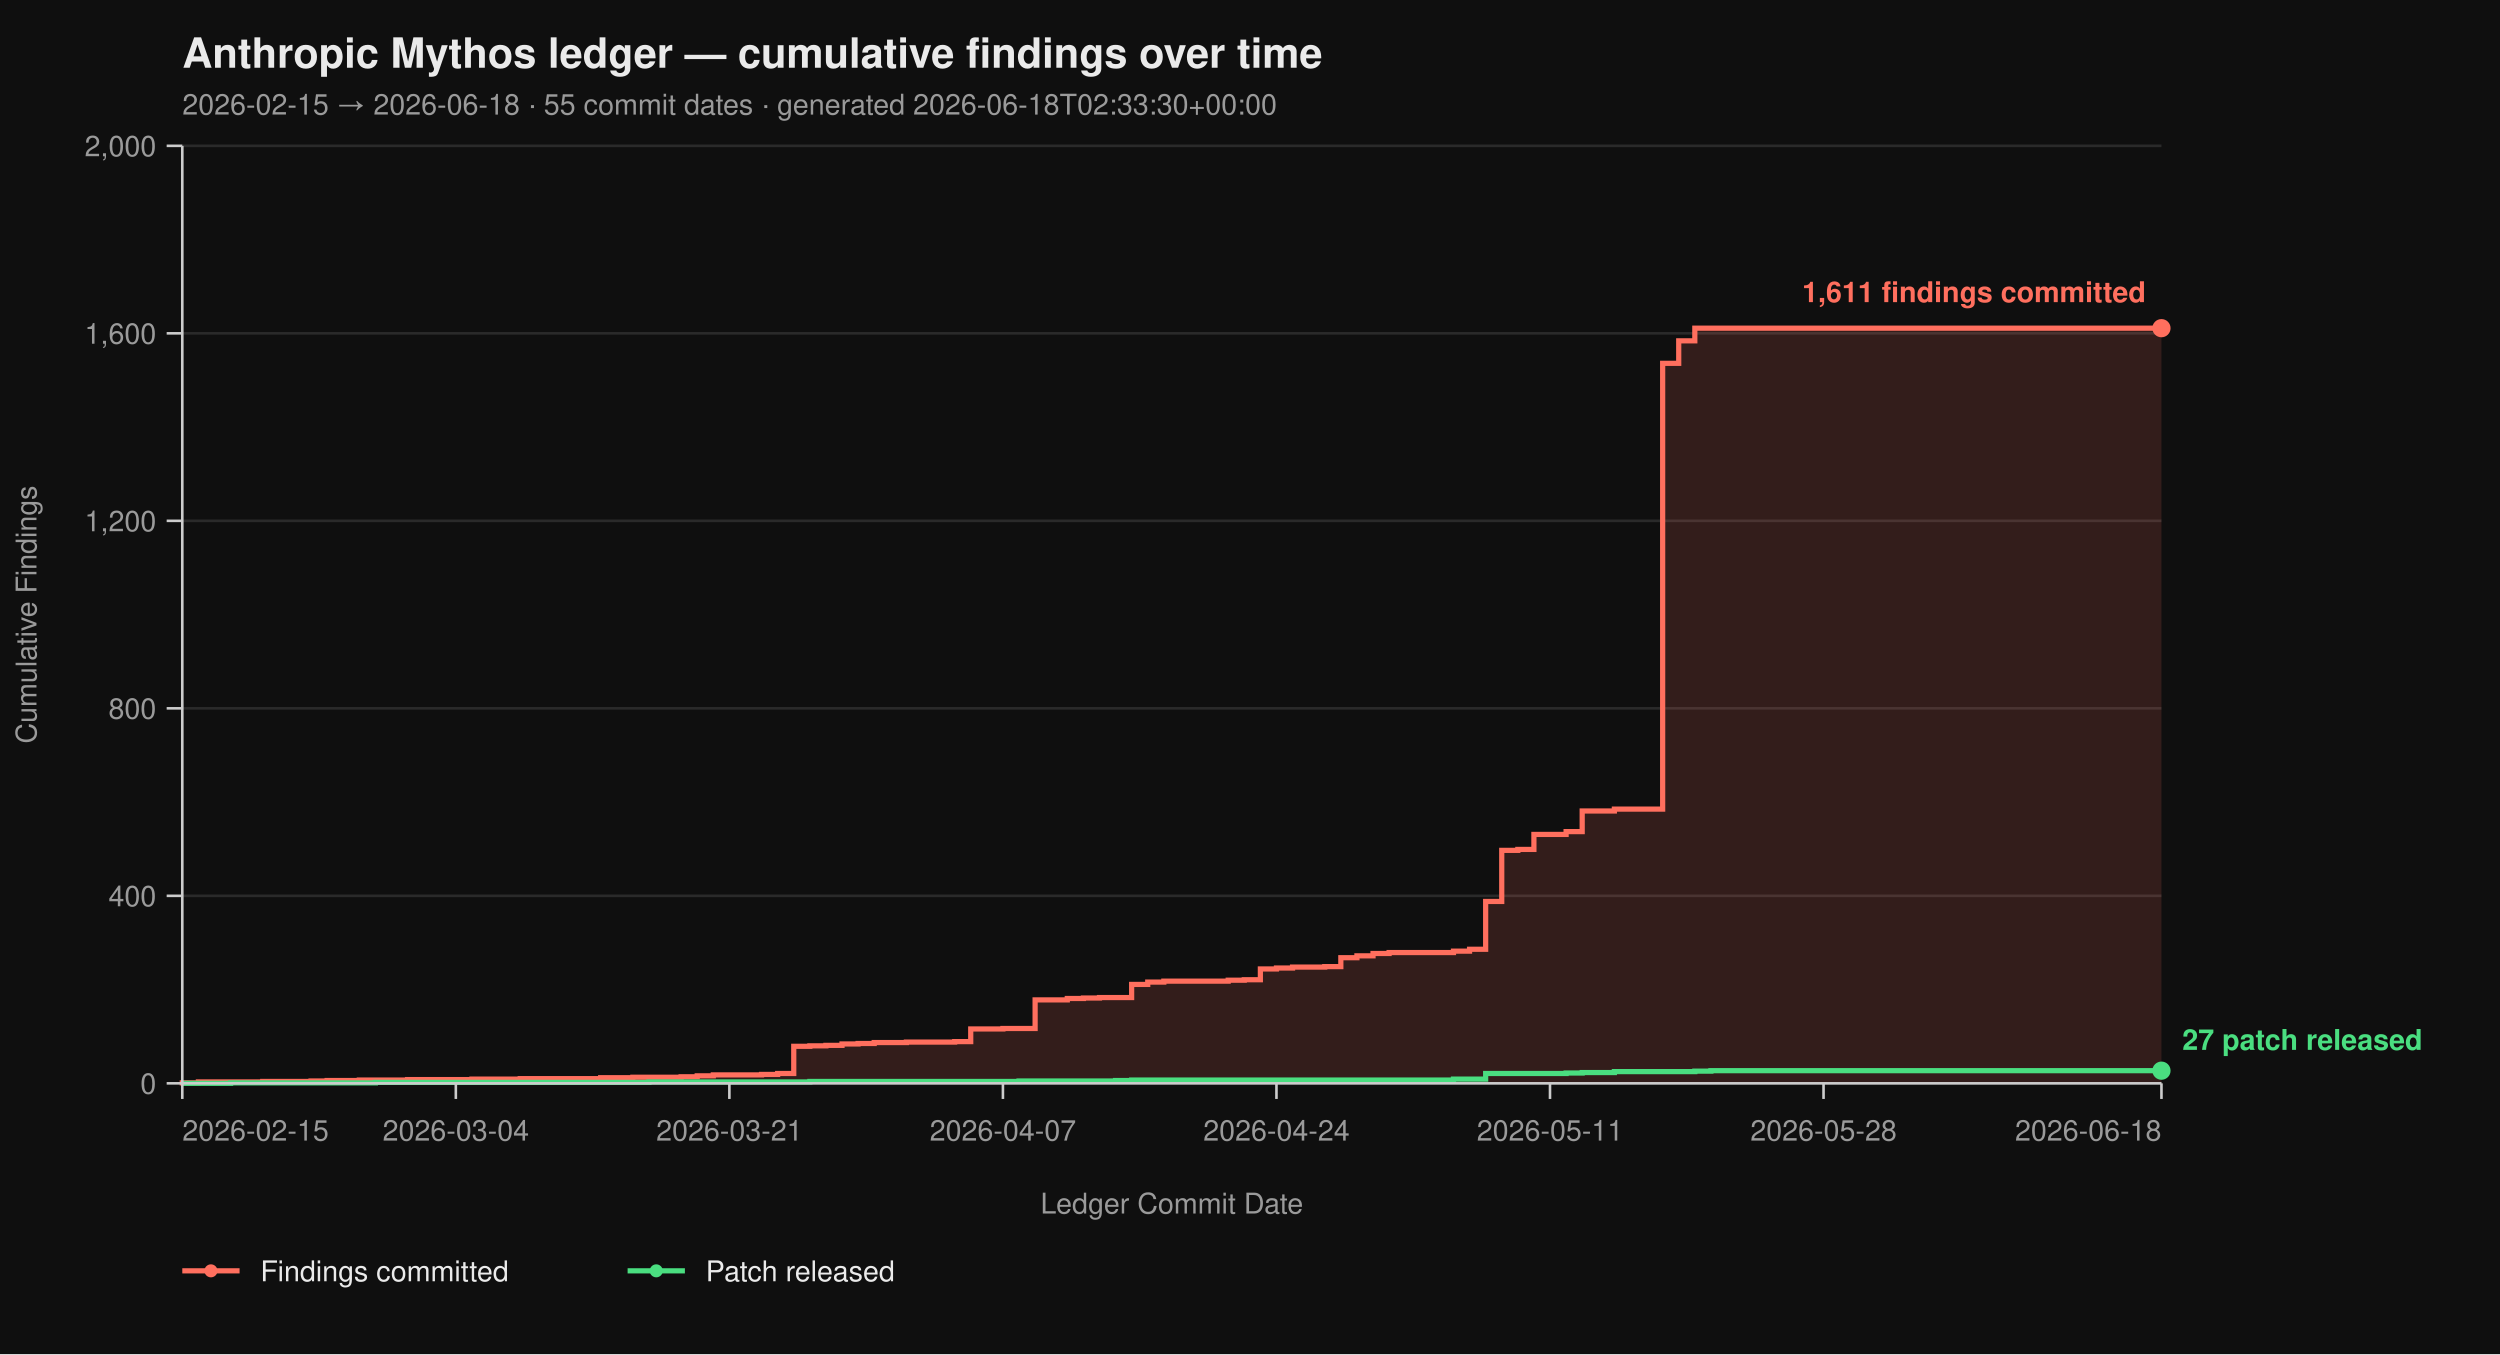
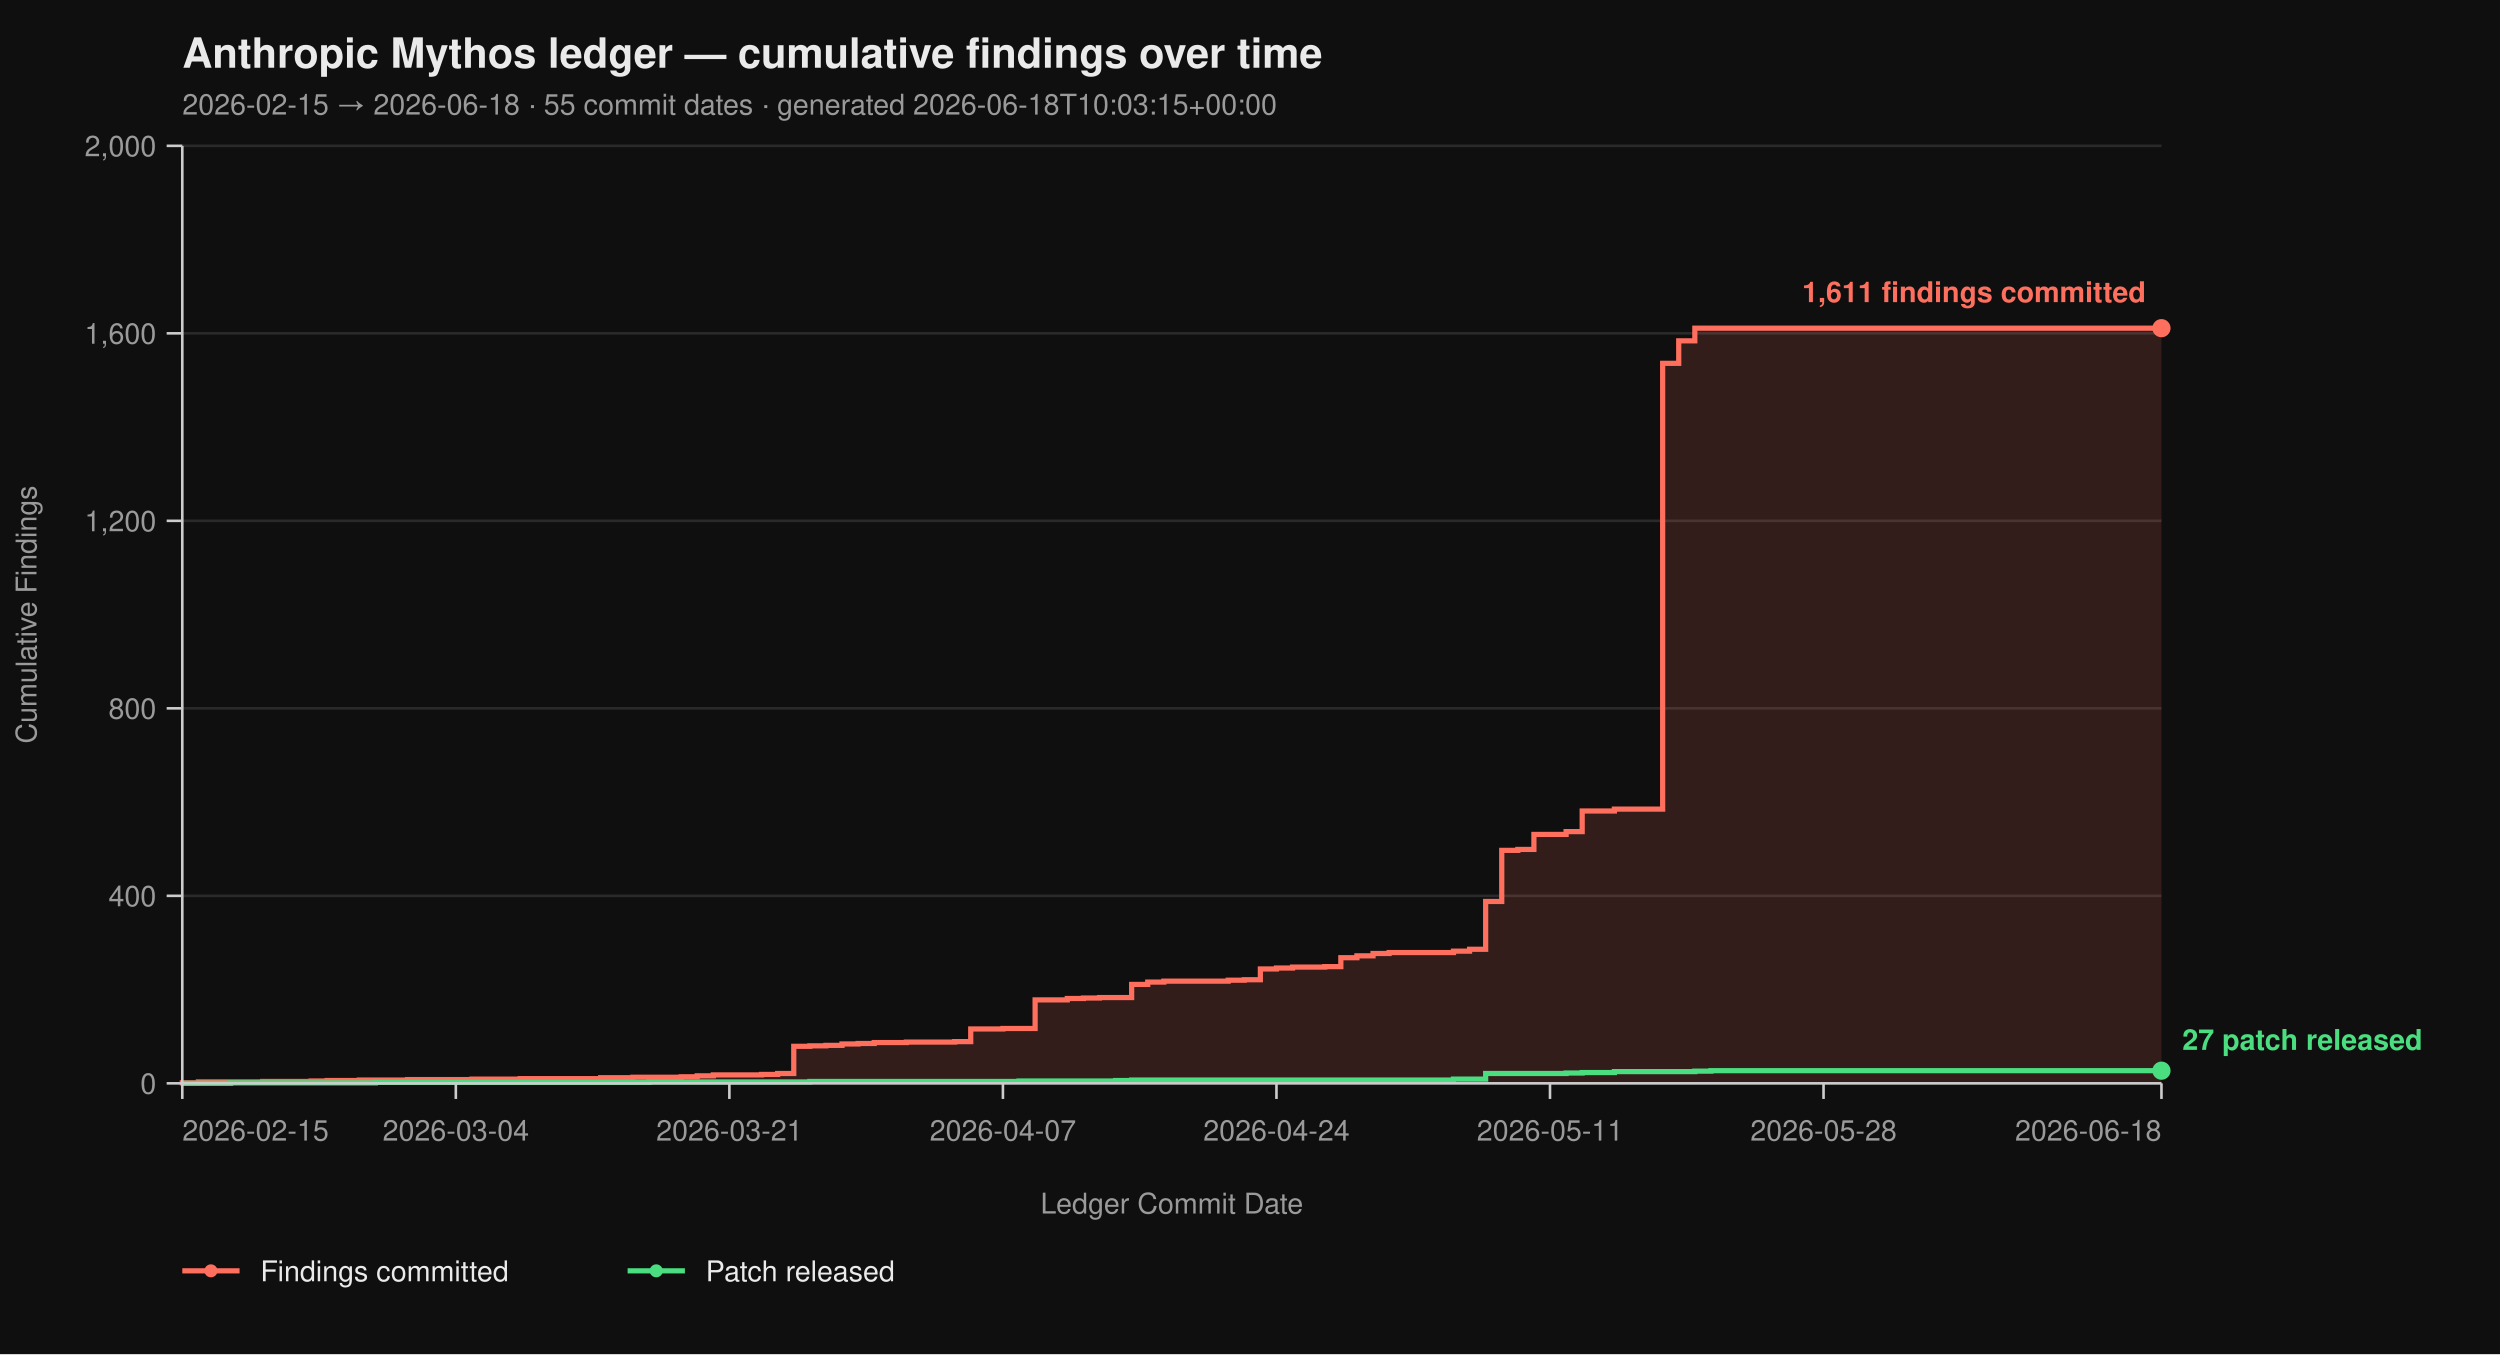
<svg xmlns="http://www.w3.org/2000/svg" viewBox="0 0 960 520" width="960" height="520" font-family="-apple-system, BlinkMacSystemFont, 'Segoe UI', Helvetica, Arial, sans-serif">
  <rect width="100%" height="100%" fill="#0f0f0f" />
  <text x="70" y="26" fill="#eaeaea" font-size="16" font-weight="700">Anthropic Mythos ledger — cumulative findings over time</text>
-   <text x="70" y="44" fill="#9a9a9a" font-size="11">2026-02-15 → 2026-06-18  ·  55 commit dates  ·  generated 2026-06-18T02:33:30+00:00</text>
+   <text x="70" y="44" fill="#9a9a9a" font-size="11">2026-02-15 → 2026-06-18  ·  55 commit dates  ·  generated 2026-06-18T10:03:15+00:00</text>
  <line x1="70" y1="416.00" x2="830" y2="416.00" stroke="#2a2a2a" stroke-width="1" />
  <line x1="70" y1="344.00" x2="830" y2="344.00" stroke="#2a2a2a" stroke-width="1" />
  <line x1="70" y1="272.00" x2="830" y2="272.00" stroke="#2a2a2a" stroke-width="1" />
  <line x1="70" y1="200.00" x2="830" y2="200.00" stroke="#2a2a2a" stroke-width="1" />
  <line x1="70" y1="128.00" x2="830" y2="128.00" stroke="#2a2a2a" stroke-width="1" />
  <line x1="70" y1="56.00" x2="830" y2="56.00" stroke="#2a2a2a" stroke-width="1" />
  <path d="M 70.00 416.00 L 70.00 416.00 L 70.00 415.82 L 76.18 415.82 L 76.18 415.46 L 100.89 415.46 L 100.89 415.28 L 119.43 415.28 L 119.43 415.10 L 125.61 415.10 L 125.61 414.92 L 137.97 414.92 L 137.97 414.74 L 156.50 414.74 L 156.50 414.56 L 181.22 414.56 L 181.22 414.38 L 199.76 414.38 L 199.76 414.20 L 230.65 414.20 L 230.65 413.84 L 243.01 413.84 L 243.01 413.66 L 261.54 413.66 L 261.54 413.48 L 267.72 413.48 L 267.72 413.12 L 273.90 413.12 L 273.90 412.76 L 292.44 412.76 L 292.44 412.58 L 298.62 412.58 L 298.62 412.22 L 304.80 412.22 L 304.80 401.78 L 310.98 401.78 L 310.98 401.60 L 317.15 401.60 L 317.15 401.42 L 323.33 401.42 L 323.33 400.88 L 329.51 400.88 L 329.51 400.70 L 335.69 400.70 L 335.69 400.34 L 348.05 400.34 L 348.05 400.16 L 366.59 400.16 L 366.59 399.98 L 372.76 399.98 L 372.76 395.12 L 385.12 395.12 L 385.12 394.94 L 397.48 394.94 L 397.48 383.96 L 409.84 383.96 L 409.84 383.42 L 416.02 383.42 L 416.02 383.24 L 422.20 383.24 L 422.20 383.06 L 434.55 383.06 L 434.55 378.02 L 440.73 378.02 L 440.73 377.12 L 446.91 377.12 L 446.91 376.76 L 471.63 376.76 L 471.63 376.40 L 477.80 376.40 L 477.80 376.22 L 483.98 376.22 L 483.98 372.08 L 490.16 372.08 L 490.16 371.72 L 496.34 371.72 L 496.34 371.36 L 508.70 371.36 L 508.70 371.18 L 514.88 371.18 L 514.88 367.76 L 521.06 367.76 L 521.06 367.04 L 527.24 367.04 L 527.24 366.14 L 533.41 366.14 L 533.41 365.78 L 558.13 365.78 L 558.13 365.24 L 564.31 365.24 L 564.31 364.52 L 570.49 364.52 L 570.49 346.16 L 576.67 346.16 L 576.67 326.54 L 582.85 326.54 L 582.85 326.18 L 589.02 326.18 L 589.02 320.42 L 601.38 320.42 L 601.38 319.34 L 607.56 319.34 L 607.56 311.42 L 619.92 311.42 L 619.92 310.70 L 638.46 310.70 L 638.46 139.52 L 644.63 139.52 L 644.63 130.88 L 650.81 130.88 L 650.81 126.02 L 830.00 126.02 L 830.00 416.00 Z" fill="#ff6f5e26" stroke="none" />
  <path d="M 70.00 416.00 L 70.00 416.00 L 70.00 415.82 L 76.18 415.82 L 76.18 415.46 L 100.89 415.46 L 100.89 415.28 L 119.43 415.28 L 119.43 415.10 L 125.61 415.10 L 125.61 414.92 L 137.97 414.92 L 137.97 414.74 L 156.50 414.74 L 156.50 414.56 L 181.22 414.56 L 181.22 414.38 L 199.76 414.38 L 199.76 414.20 L 230.65 414.20 L 230.65 413.84 L 243.01 413.84 L 243.01 413.66 L 261.54 413.66 L 261.54 413.48 L 267.72 413.48 L 267.72 413.12 L 273.90 413.12 L 273.90 412.76 L 292.44 412.76 L 292.44 412.58 L 298.62 412.58 L 298.62 412.22 L 304.80 412.22 L 304.80 401.78 L 310.98 401.78 L 310.98 401.60 L 317.15 401.60 L 317.15 401.42 L 323.33 401.42 L 323.33 400.88 L 329.51 400.88 L 329.51 400.70 L 335.69 400.70 L 335.69 400.34 L 348.05 400.34 L 348.05 400.16 L 366.59 400.16 L 366.59 399.98 L 372.76 399.98 L 372.76 395.12 L 385.12 395.12 L 385.12 394.94 L 397.48 394.94 L 397.48 383.96 L 409.84 383.96 L 409.84 383.42 L 416.02 383.42 L 416.02 383.24 L 422.20 383.24 L 422.20 383.06 L 434.55 383.06 L 434.55 378.02 L 440.73 378.02 L 440.73 377.12 L 446.91 377.12 L 446.91 376.76 L 471.63 376.76 L 471.63 376.40 L 477.80 376.40 L 477.80 376.22 L 483.98 376.22 L 483.98 372.08 L 490.16 372.08 L 490.16 371.72 L 496.34 371.72 L 496.34 371.36 L 508.70 371.36 L 508.70 371.18 L 514.88 371.18 L 514.88 367.76 L 521.06 367.76 L 521.06 367.04 L 527.24 367.04 L 527.24 366.14 L 533.41 366.14 L 533.41 365.78 L 558.13 365.78 L 558.13 365.24 L 564.31 365.24 L 564.31 364.52 L 570.49 364.52 L 570.49 346.16 L 576.67 346.16 L 576.67 326.54 L 582.85 326.54 L 582.85 326.18 L 589.02 326.18 L 589.02 320.42 L 601.38 320.42 L 601.38 319.34 L 607.56 319.34 L 607.56 311.42 L 619.92 311.42 L 619.92 310.70 L 638.46 310.70 L 638.46 139.52 L 644.63 139.52 L 644.63 130.88 L 650.81 130.88 L 650.81 126.02 L 830.00 126.02" fill="none" stroke="#ff6f5e" stroke-width="2" stroke-linejoin="miter" stroke-linecap="butt" />
  <path d="M 70.00 416.00 L 88.54 416.00 L 88.54 415.82 L 144.15 415.82 L 144.15 415.64 L 249.19 415.64 L 249.19 415.46 L 310.98 415.46 L 310.98 415.28 L 391.30 415.28 L 391.30 415.10 L 428.37 415.10 L 428.37 414.92 L 434.55 414.92 L 434.55 414.74 L 558.13 414.74 L 558.13 414.38 L 570.49 414.38 L 570.49 412.22 L 601.38 412.22 L 601.38 412.04 L 607.56 412.04 L 607.56 411.86 L 619.92 411.86 L 619.92 411.50 L 650.81 411.50 L 650.81 411.32 L 656.99 411.32 L 656.99 411.14 L 830.00 411.14" fill="none" stroke="#4ade80" stroke-width="2" stroke-linejoin="miter" stroke-linecap="butt" />
  <line x1="70" y1="56" x2="70" y2="416" stroke="#cccccc" stroke-width="1" />
  <line x1="70" y1="416" x2="830" y2="416" stroke="#cccccc" stroke-width="1" />
  <line x1="64" y1="416.00" x2="70" y2="416.00" stroke="#cccccc" stroke-width="1" />
  <line x1="64" y1="344.00" x2="70" y2="344.00" stroke="#cccccc" stroke-width="1" />
  <line x1="64" y1="272.00" x2="70" y2="272.00" stroke="#cccccc" stroke-width="1" />
  <line x1="64" y1="200.00" x2="70" y2="200.00" stroke="#cccccc" stroke-width="1" />
  <line x1="64" y1="128.00" x2="70" y2="128.00" stroke="#cccccc" stroke-width="1" />
  <line x1="64" y1="56.00" x2="70" y2="56.00" stroke="#cccccc" stroke-width="1" />
  <text x="60" y="420.00" text-anchor="end" fill="#9a9a9a" font-size="11">0</text>
  <text x="60" y="348.00" text-anchor="end" fill="#9a9a9a" font-size="11">400</text>
  <text x="60" y="276.00" text-anchor="end" fill="#9a9a9a" font-size="11">800</text>
  <text x="60" y="204.00" text-anchor="end" fill="#9a9a9a" font-size="11">1,200</text>
  <text x="60" y="132.00" text-anchor="end" fill="#9a9a9a" font-size="11">1,600</text>
  <text x="60" y="60.00" text-anchor="end" fill="#9a9a9a" font-size="11">2,000</text>
  <text x="14" y="236.00" fill="#9a9a9a" font-size="11" transform="rotate(-90 14 236.00)" text-anchor="middle">Cumulative Findings</text>
  <line x1="70.00" y1="416" x2="70.00" y2="422" stroke="#cccccc" stroke-width="1" />
  <line x1="175.04" y1="416" x2="175.04" y2="422" stroke="#cccccc" stroke-width="1" />
  <line x1="280.08" y1="416" x2="280.08" y2="422" stroke="#cccccc" stroke-width="1" />
  <line x1="385.12" y1="416" x2="385.12" y2="422" stroke="#cccccc" stroke-width="1" />
  <line x1="490.16" y1="416" x2="490.16" y2="422" stroke="#cccccc" stroke-width="1" />
  <line x1="595.20" y1="416" x2="595.20" y2="422" stroke="#cccccc" stroke-width="1" />
  <line x1="700.24" y1="416" x2="700.24" y2="422" stroke="#cccccc" stroke-width="1" />
  <line x1="830.00" y1="416" x2="830.00" y2="422" stroke="#cccccc" stroke-width="1" />
  <text x="70.00" y="438" text-anchor="start" fill="#9a9a9a" font-size="11">2026-02-15</text>
  <text x="175.04" y="438" text-anchor="middle" fill="#9a9a9a" font-size="11">2026-03-04</text>
  <text x="280.08" y="438" text-anchor="middle" fill="#9a9a9a" font-size="11">2026-03-21</text>
  <text x="385.12" y="438" text-anchor="middle" fill="#9a9a9a" font-size="11">2026-04-07</text>
  <text x="490.16" y="438" text-anchor="middle" fill="#9a9a9a" font-size="11">2026-04-24</text>
  <text x="595.20" y="438" text-anchor="middle" fill="#9a9a9a" font-size="11">2026-05-11</text>
  <text x="700.24" y="438" text-anchor="middle" fill="#9a9a9a" font-size="11">2026-05-28</text>
  <text x="830.00" y="438" text-anchor="end" fill="#9a9a9a" font-size="11">2026-06-18</text>
  <text x="450.00" y="466" fill="#9a9a9a" font-size="11" text-anchor="middle">Ledger Commit Date</text>
  <circle cx="830.00" cy="126.02" r="3.5" fill="#ff6f5e" />
  <text x="824.00" y="116.02" text-anchor="end" fill="#ff6f5e" font-size="11" font-weight="600">1,611 findings committed</text>
  <circle cx="830.00" cy="411.14" r="3.5" fill="#4ade80" />
  <text x="838.00" y="403.14" text-anchor="start" fill="#4ade80" font-size="11" font-weight="600">27 patch released</text>
  <line x1="70" y1="488" x2="92" y2="488" stroke="#ff6f5e" stroke-width="2" />
  <circle cx="81" cy="488" r="2.5" fill="#ff6f5e" />
  <text x="100" y="492" fill="#eaeaea" font-size="11">Findings committed</text>
  <line x1="241.0" y1="488" x2="263.0" y2="488" stroke="#4ade80" stroke-width="2" />
  <circle cx="252.0" cy="488" r="2.5" fill="#4ade80" />
  <text x="271.0" y="492" fill="#eaeaea" font-size="11">Patch released</text>
</svg>
